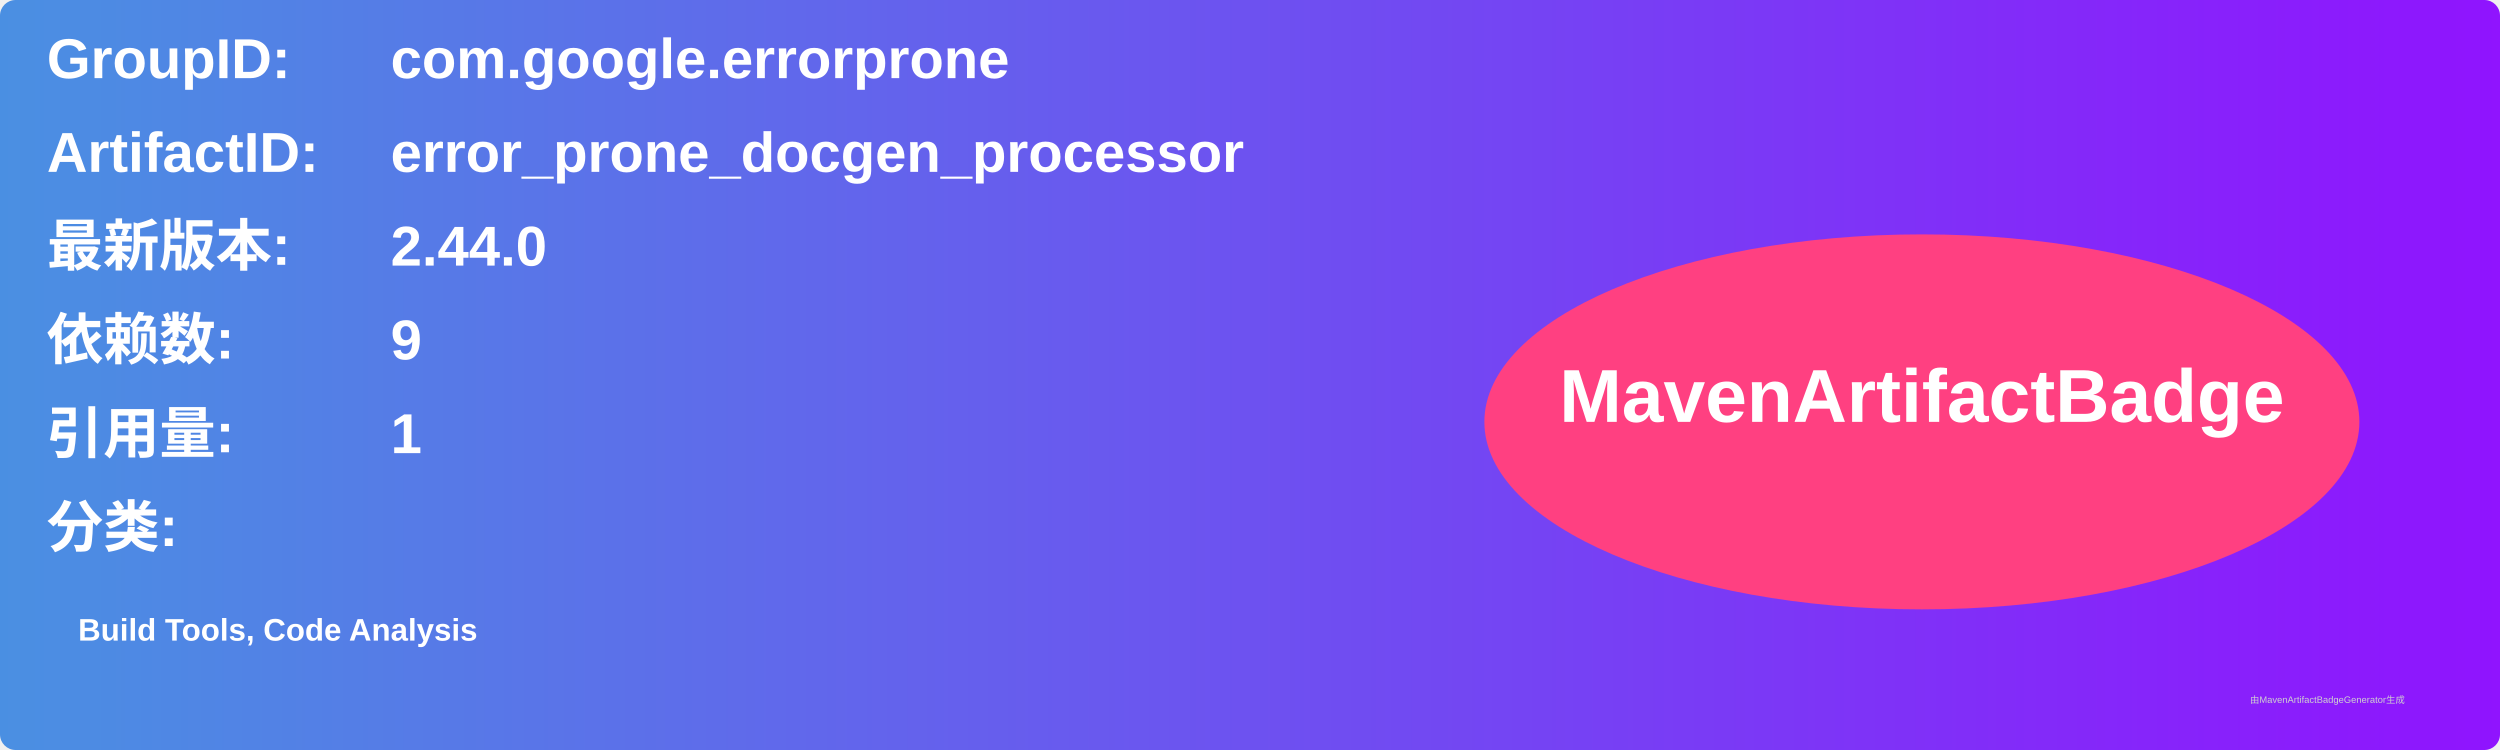
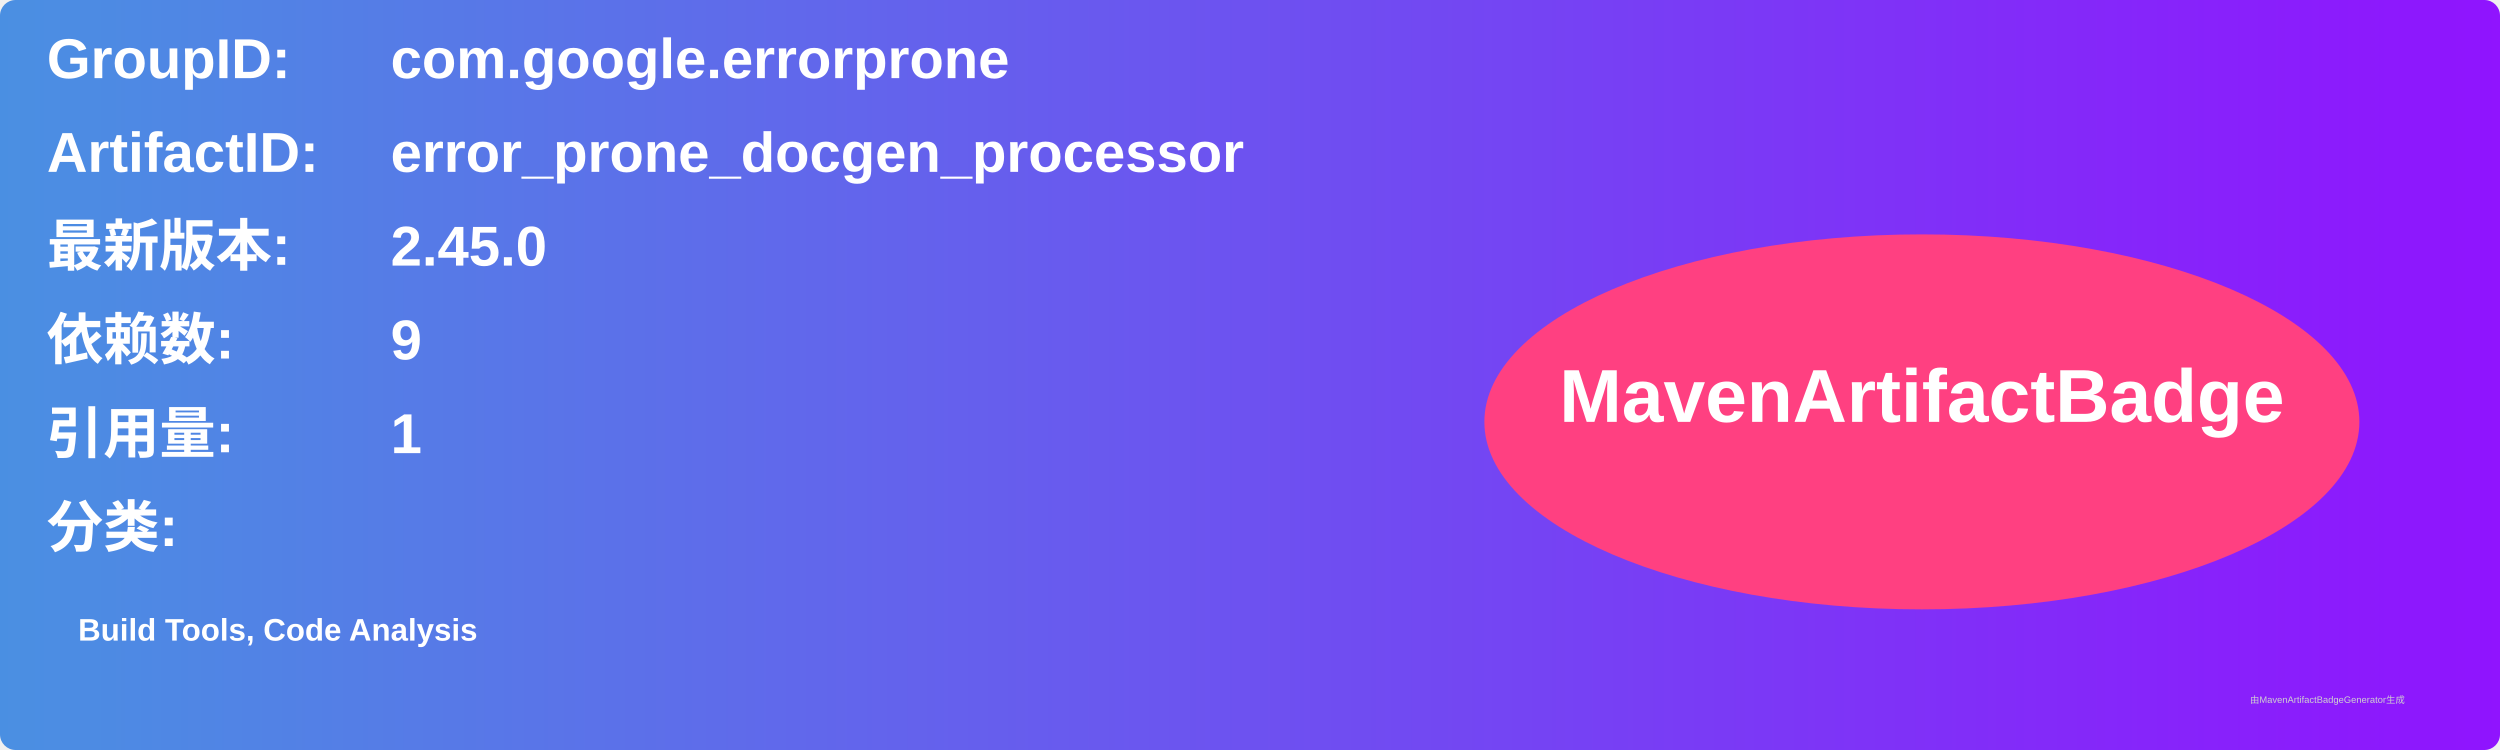
<svg xmlns="http://www.w3.org/2000/svg" width="800" height="240" viewBox="0 0 800 240">
  <linearGradient id="grad" x1="0%" y1="0%" x2="100%" y2="0%">
    <stop offset="0%" stop-color="#4a90e2" />
    <stop offset="100%" stop-color="#9013fe" />
  </linearGradient>
  <rect width="100%" height="100%" rx="5" ry="5" fill="url(#grad)" />
  <g transform="translate(15, 15)">
    <text x="0" y="10" font-family="Arial" font-size="18" fill="white" font-weight="bold" width="260">GroupID:</text>
    <text x="110" y="10" font-family="Arial" font-size="18" fill="white" font-weight="bold" width="460">com.google.errorprone</text>
    <text x="0" y="40" font-family="Arial" font-size="18" fill="white" font-weight="bold" width="260">ArtifactID:</text>
    <text x="110" y="40" font-family="Arial" font-size="18" fill="white" font-weight="bold" width="460">error_prone_docgen_processor</text>
    <text x="0" y="70" font-family="Arial" font-size="18" fill="white" font-weight="bold">最新版本:</text>
    <text x="110" y="70" font-family="Arial" font-size="18" fill="white" font-weight="bold">
-       <tspan font-weight="bold">2.44.0</tspan>
+       <tspan font-weight="bold">2.45.0</tspan>
    </text>
    <text x="0" y="100" font-family="Arial" font-size="18" fill="white" font-weight="bold">依赖数: </text>
    <text x="110" y="100" font-family="Arial" font-size="18" fill="white">
      <tspan font-weight="bold">9</tspan>
    </text>
    <text x="0" y="130" font-family="Arial" font-size="18" fill="white" font-weight="bold">引用量: </text>
    <text x="110" y="130" font-family="Arial" font-size="18" fill="white">
      <tspan font-weight="bold">1</tspan>
    </text>
    <text x="0" y="160" font-family="Arial" font-size="18" fill="white" font-weight="bold">分类:</text>
    <text x="10" y="190" font-family="Arial" font-size="10" fill="white">
      <tspan font-weight="bold">Build Tools, Code Analysis</tspan>
    </text>
    <ellipse cx="600" cy="120" rx="140" ry="60" fill="#ff4081" />
    <text x="600" y="120" text-anchor="middle" font-family="Arial" font-size="24" fill="white" font-weight="bold">MavenArtifactBadge</text>
  </g>
  <text x="720" y="225" font-family="Arial" font-size="3" fill="#d0d0d0">由MavenArtifactBadgeGenerator生成</text>
</svg>
